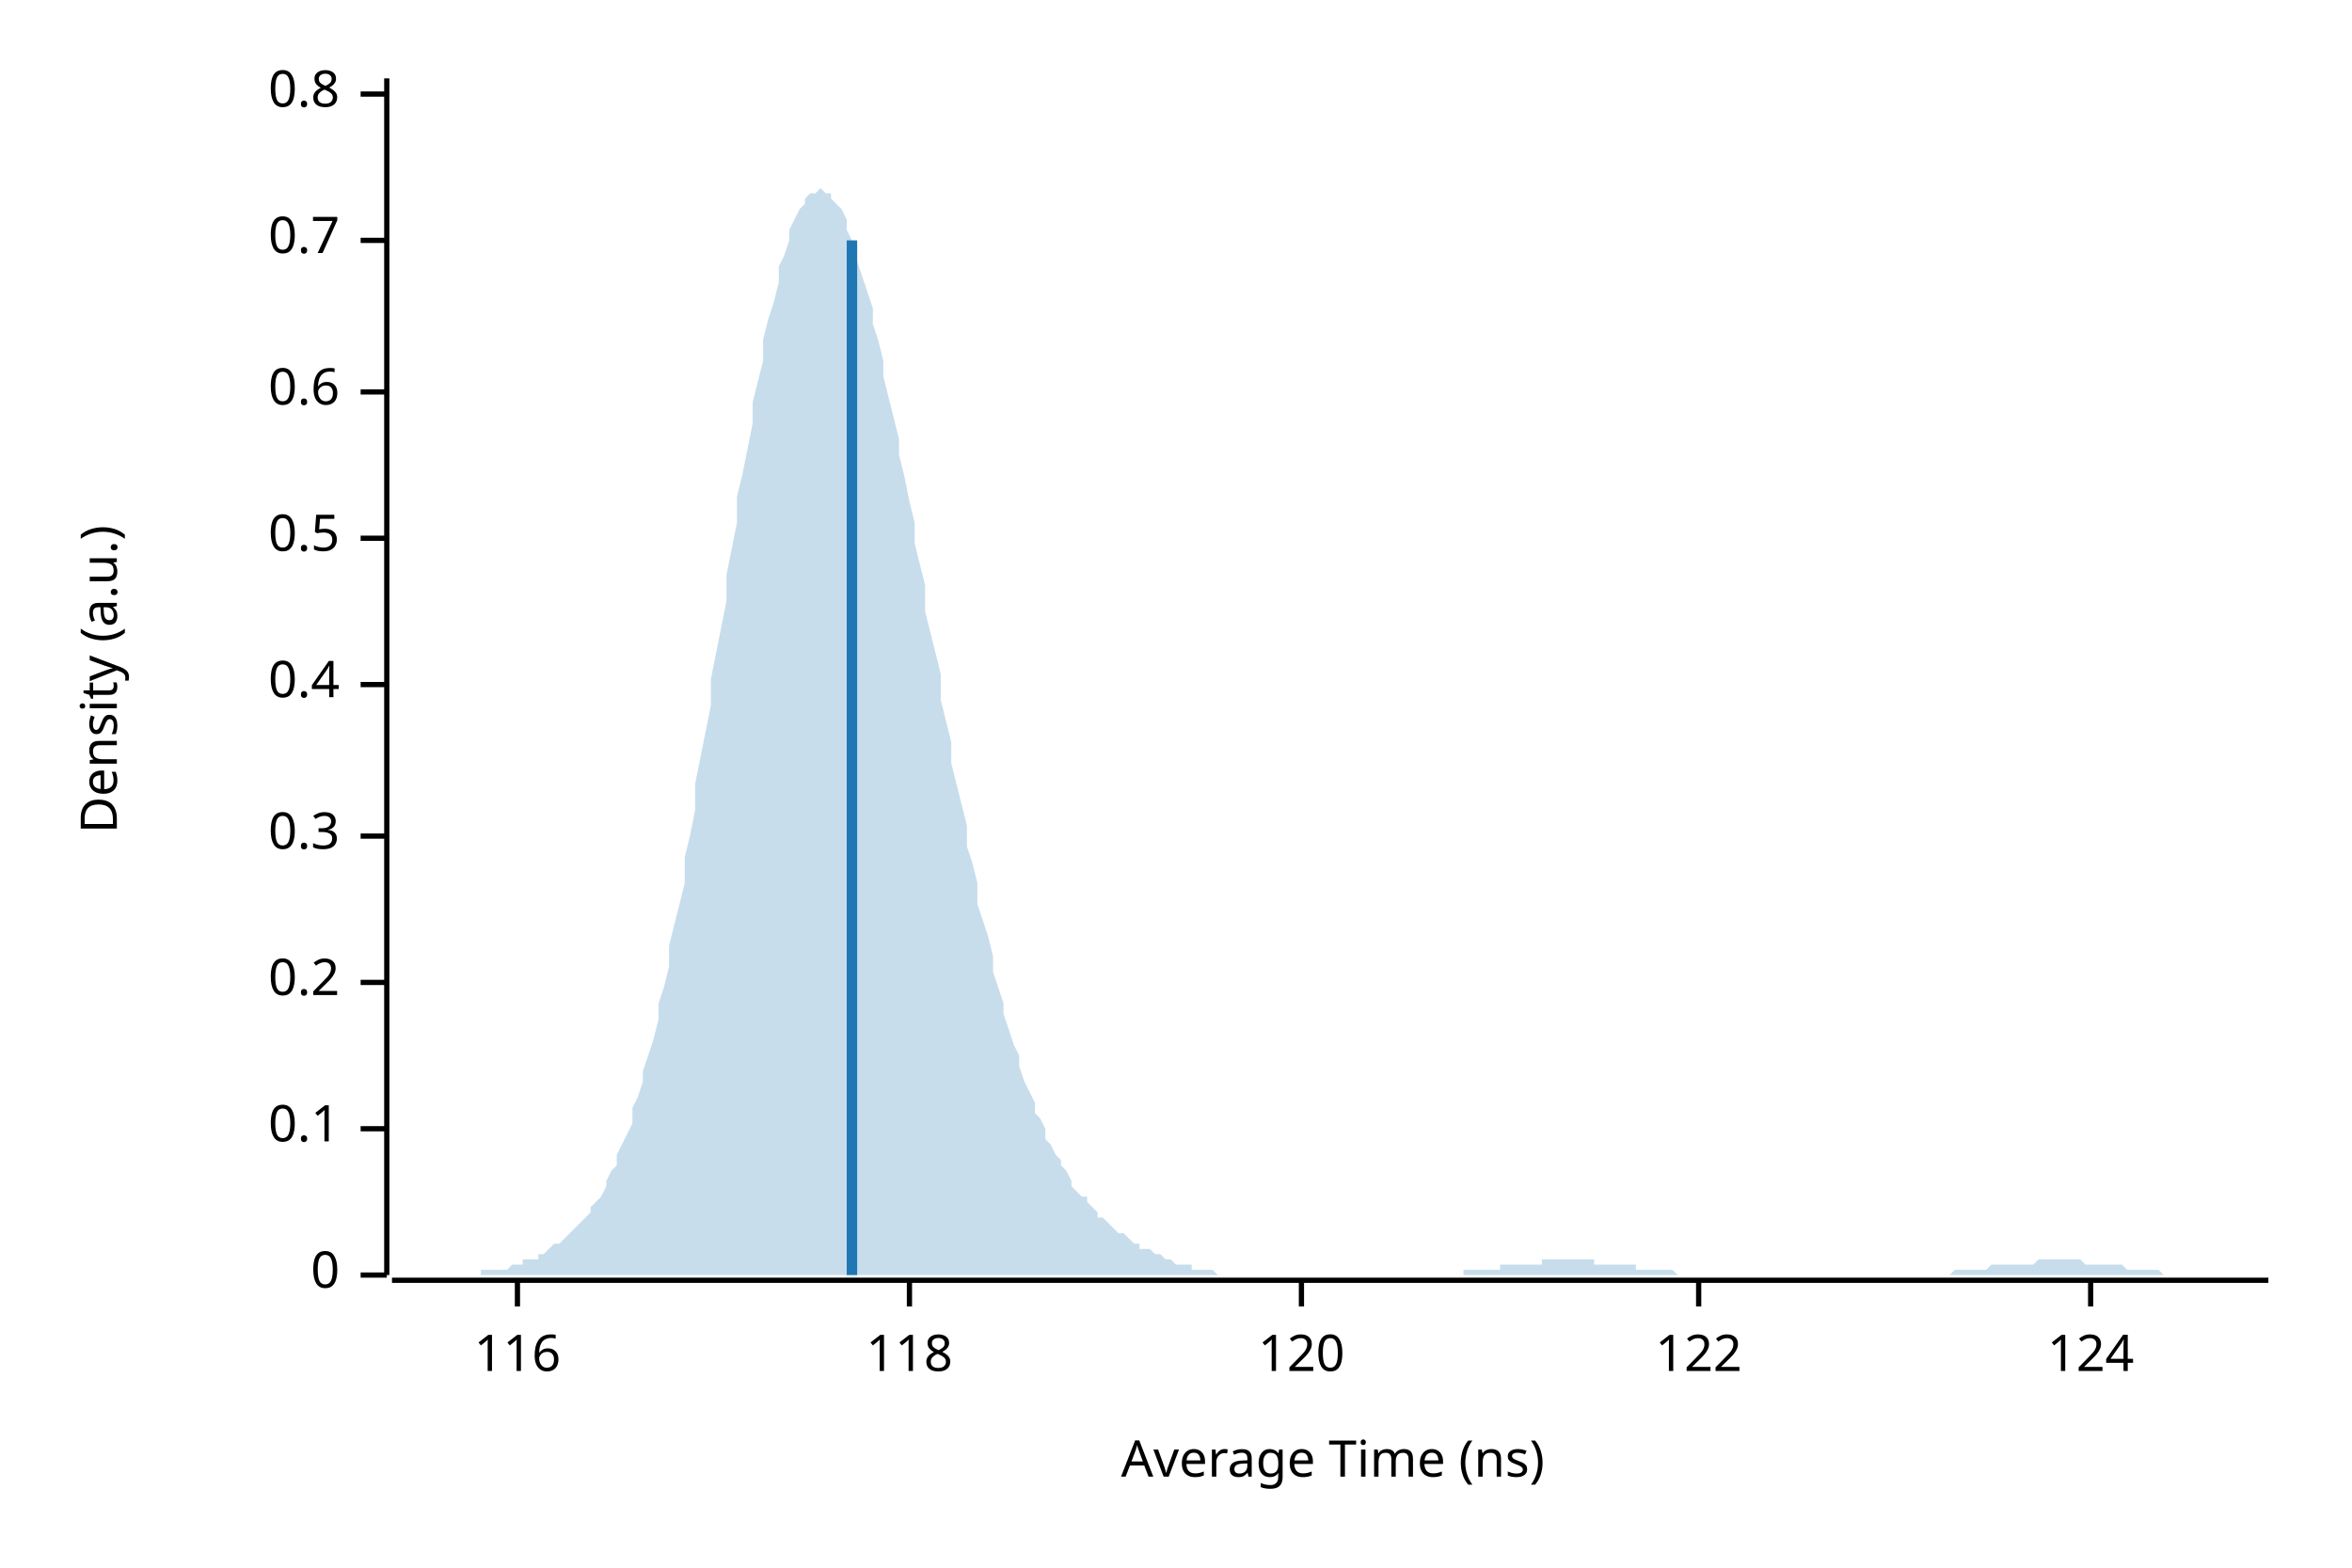
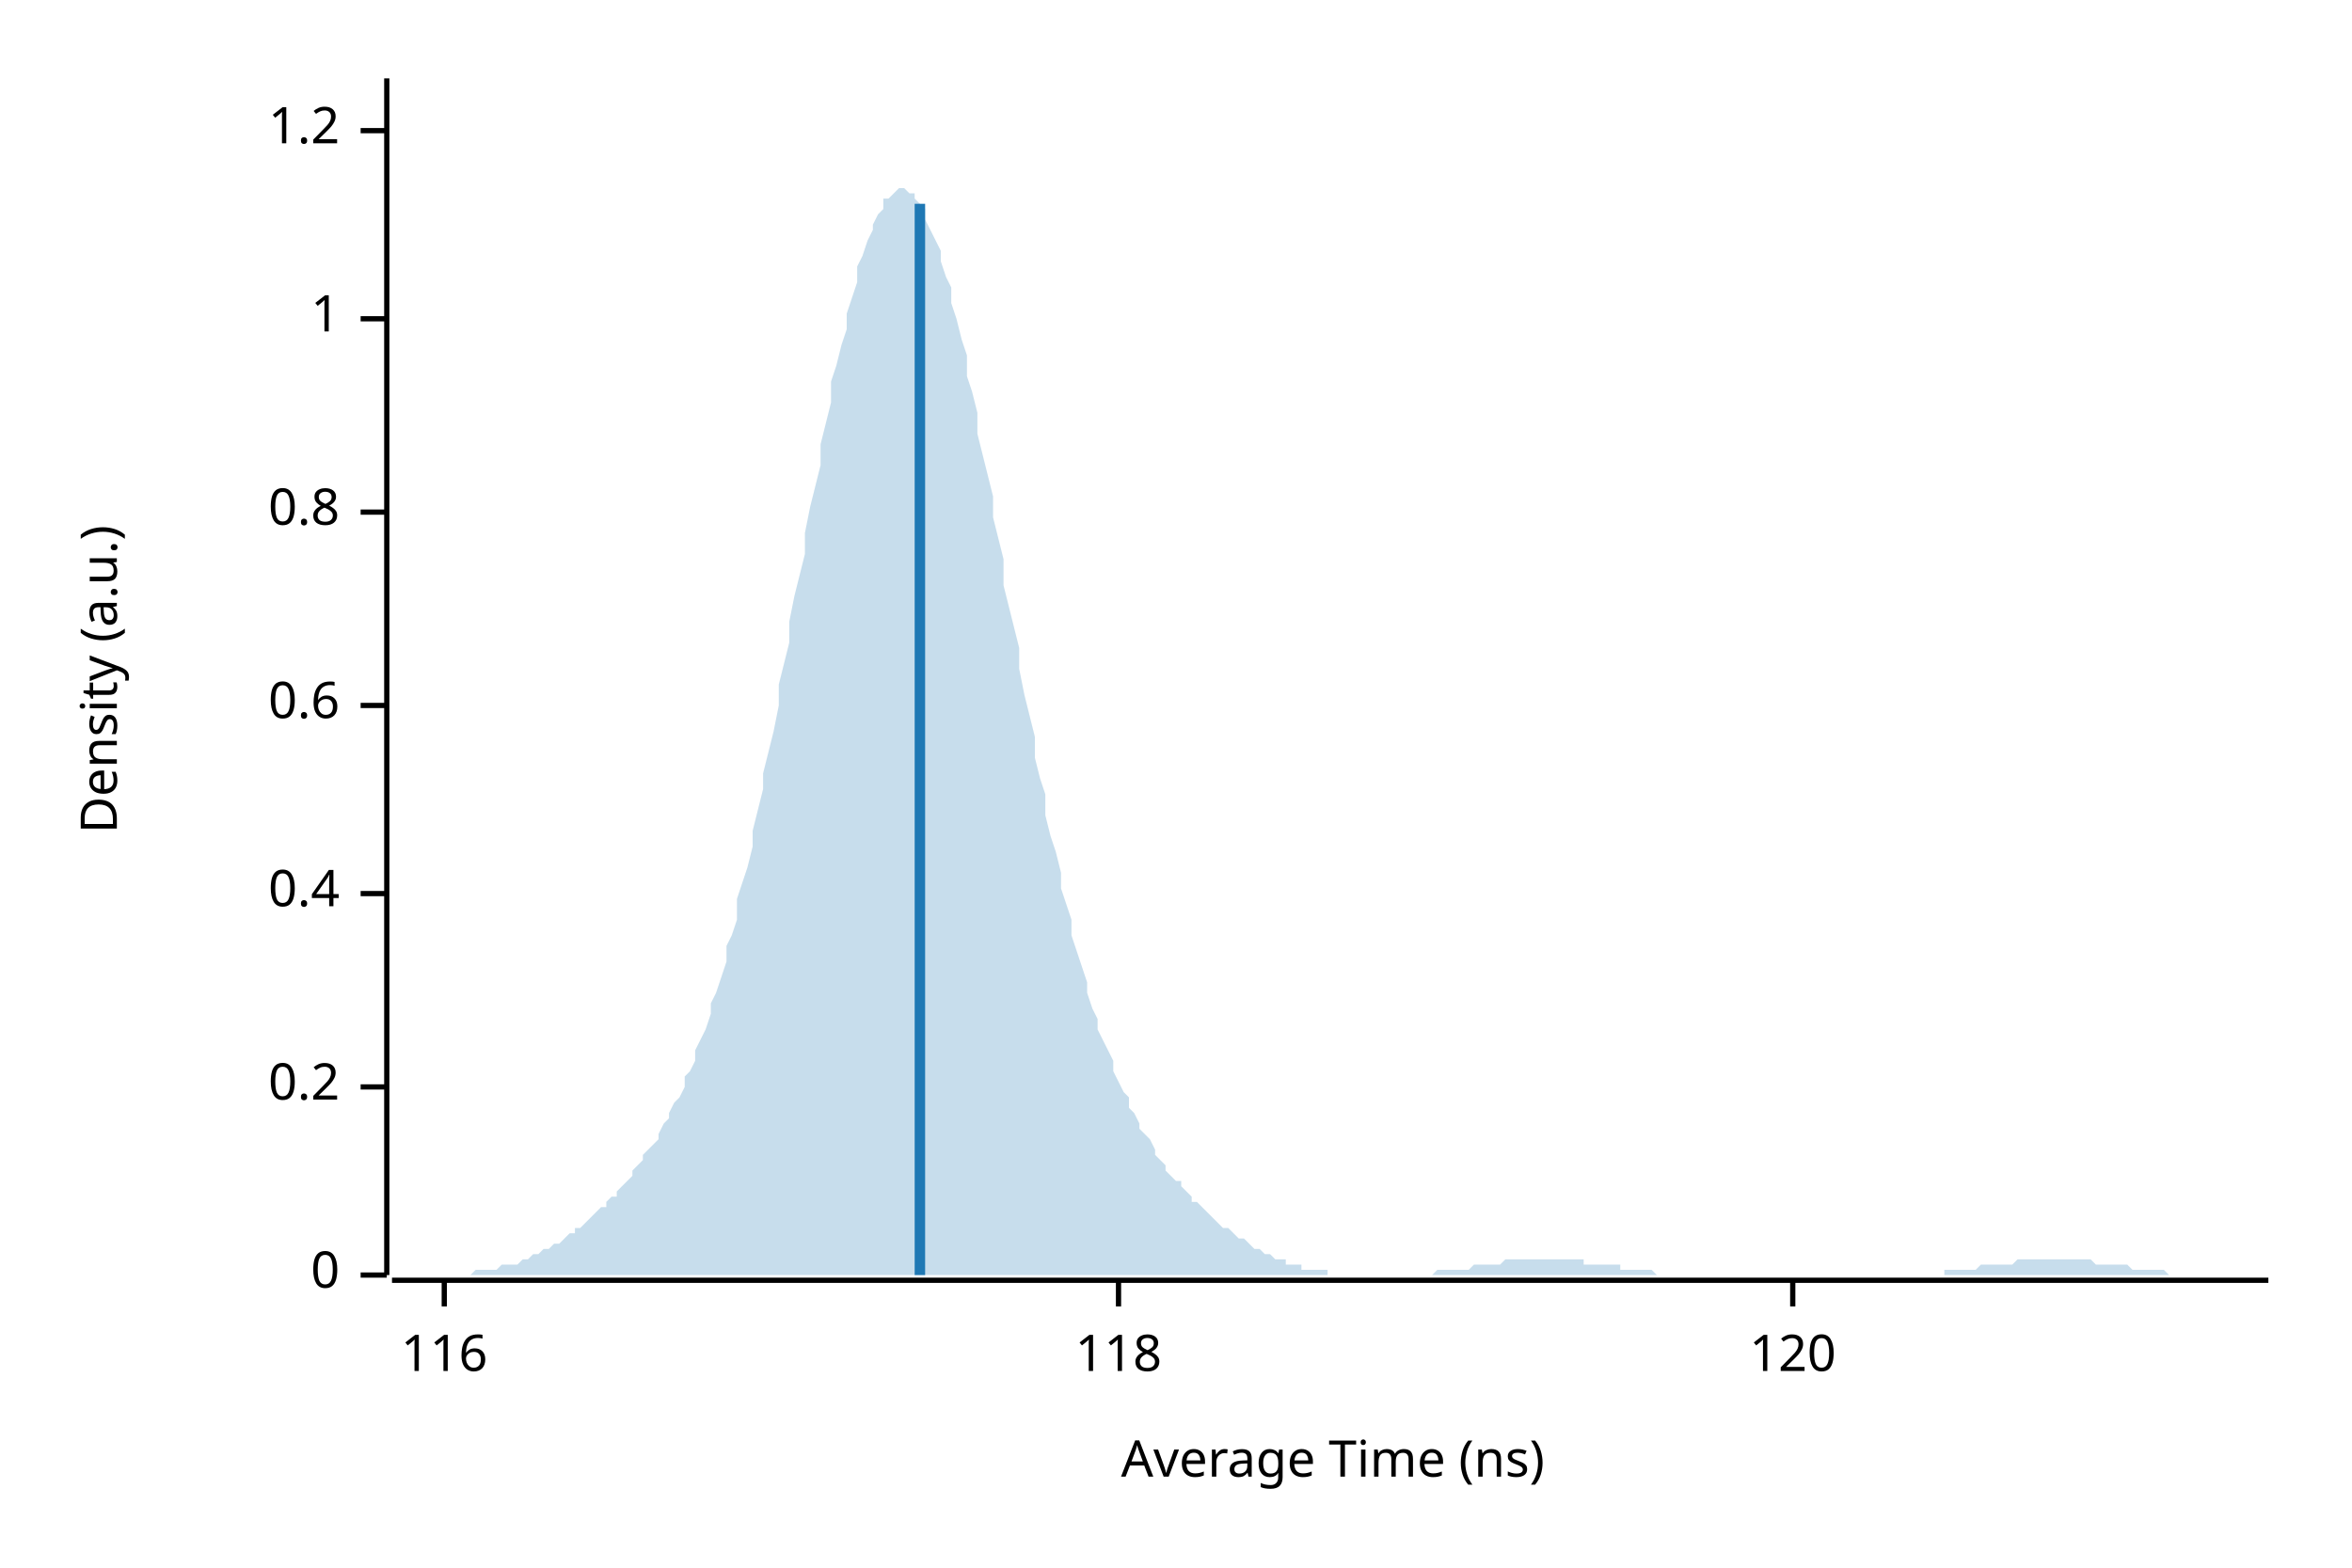
<svg xmlns="http://www.w3.org/2000/svg" width="450" height="300" viewBox="0 0 450 300">
  <text x="15" y="130" dy="0.76em" text-anchor="middle" font-family="sans-serif" font-size="9.677" opacity="1" fill="#000000" transform="rotate(270, 15, 130)">
Density (a.u.)
</text>
  <text x="255" y="285" dy="-0.5ex" text-anchor="middle" font-family="sans-serif" font-size="9.677" opacity="1" fill="#000000">
Average Time (ns)
</text>
  <polyline fill="none" opacity="1" stroke="#000000" stroke-width="1" points="74,15 74,244 " />
  <text x="65" y="244" dy="0.5ex" text-anchor="end" font-family="sans-serif" font-size="9.677" opacity="1" fill="#000000">
0
</text>
  <polyline fill="none" opacity="1" stroke="#000000" stroke-width="1" points="69,244 74,244 " />
-   <text x="65" y="216" dy="0.5ex" text-anchor="end" font-family="sans-serif" font-size="9.677" opacity="1" fill="#000000">
- 0.1
- </text>
-   <polyline fill="none" opacity="1" stroke="#000000" stroke-width="1" points="69,216 74,216 " />
-   <text x="65" y="188" dy="0.5ex" text-anchor="end" font-family="sans-serif" font-size="9.677" opacity="1" fill="#000000">
+   <text x="65" y="208" dy="0.5ex" text-anchor="end" font-family="sans-serif" font-size="9.677" opacity="1" fill="#000000">
0.2
</text>
-   <polyline fill="none" opacity="1" stroke="#000000" stroke-width="1" points="69,188 74,188 " />
-   <text x="65" y="160" dy="0.5ex" text-anchor="end" font-family="sans-serif" font-size="9.677" opacity="1" fill="#000000">
- 0.3
- </text>
-   <polyline fill="none" opacity="1" stroke="#000000" stroke-width="1" points="69,160 74,160 " />
-   <text x="65" y="131" dy="0.5ex" text-anchor="end" font-family="sans-serif" font-size="9.677" opacity="1" fill="#000000">
+   <polyline fill="none" opacity="1" stroke="#000000" stroke-width="1" points="69,208 74,208 " />
+   <text x="65" y="171" dy="0.5ex" text-anchor="end" font-family="sans-serif" font-size="9.677" opacity="1" fill="#000000">
0.4
</text>
-   <polyline fill="none" opacity="1" stroke="#000000" stroke-width="1" points="69,131 74,131 " />
-   <text x="65" y="103" dy="0.5ex" text-anchor="end" font-family="sans-serif" font-size="9.677" opacity="1" fill="#000000">
- 0.5
- </text>
-   <polyline fill="none" opacity="1" stroke="#000000" stroke-width="1" points="69,103 74,103 " />
-   <text x="65" y="75" dy="0.5ex" text-anchor="end" font-family="sans-serif" font-size="9.677" opacity="1" fill="#000000">
+   <polyline fill="none" opacity="1" stroke="#000000" stroke-width="1" points="69,171 74,171 " />
+   <text x="65" y="135" dy="0.5ex" text-anchor="end" font-family="sans-serif" font-size="9.677" opacity="1" fill="#000000">
0.6
</text>
-   <polyline fill="none" opacity="1" stroke="#000000" stroke-width="1" points="69,75 74,75 " />
-   <text x="65" y="46" dy="0.5ex" text-anchor="end" font-family="sans-serif" font-size="9.677" opacity="1" fill="#000000">
- 0.7
- </text>
-   <polyline fill="none" opacity="1" stroke="#000000" stroke-width="1" points="69,46 74,46 " />
-   <text x="65" y="18" dy="0.5ex" text-anchor="end" font-family="sans-serif" font-size="9.677" opacity="1" fill="#000000">
+   <polyline fill="none" opacity="1" stroke="#000000" stroke-width="1" points="69,135 74,135 " />
+   <text x="65" y="98" dy="0.5ex" text-anchor="end" font-family="sans-serif" font-size="9.677" opacity="1" fill="#000000">
0.8
</text>
-   <polyline fill="none" opacity="1" stroke="#000000" stroke-width="1" points="69,18 74,18 " />
+   <polyline fill="none" opacity="1" stroke="#000000" stroke-width="1" points="69,98 74,98 " />
+   <text x="65" y="61" dy="0.5ex" text-anchor="end" font-family="sans-serif" font-size="9.677" opacity="1" fill="#000000">
+ 1
+ </text>
+   <polyline fill="none" opacity="1" stroke="#000000" stroke-width="1" points="69,61 74,61 " />
+   <text x="65" y="25" dy="0.5ex" text-anchor="end" font-family="sans-serif" font-size="9.677" opacity="1" fill="#000000">
+ 1.2
+ </text>
+   <polyline fill="none" opacity="1" stroke="#000000" stroke-width="1" points="69,25 74,25 " />
  <polyline fill="none" opacity="1" stroke="#000000" stroke-width="1" points="75,245 434,245 " />
-   <text x="99" y="255" dy="0.76em" text-anchor="middle" font-family="sans-serif" font-size="9.677" opacity="1" fill="#000000">
+   <text x="85" y="255" dy="0.76em" text-anchor="middle" font-family="sans-serif" font-size="9.677" opacity="1" fill="#000000">
116
</text>
-   <polyline fill="none" opacity="1" stroke="#000000" stroke-width="1" points="99,245 99,250 " />
-   <text x="174" y="255" dy="0.76em" text-anchor="middle" font-family="sans-serif" font-size="9.677" opacity="1" fill="#000000">
+   <polyline fill="none" opacity="1" stroke="#000000" stroke-width="1" points="85,245 85,250 " />
+   <text x="214" y="255" dy="0.76em" text-anchor="middle" font-family="sans-serif" font-size="9.677" opacity="1" fill="#000000">
118
</text>
-   <polyline fill="none" opacity="1" stroke="#000000" stroke-width="1" points="174,245 174,250 " />
-   <text x="249" y="255" dy="0.76em" text-anchor="middle" font-family="sans-serif" font-size="9.677" opacity="1" fill="#000000">
+   <polyline fill="none" opacity="1" stroke="#000000" stroke-width="1" points="214,245 214,250 " />
+   <text x="343" y="255" dy="0.76em" text-anchor="middle" font-family="sans-serif" font-size="9.677" opacity="1" fill="#000000">
120
</text>
-   <polyline fill="none" opacity="1" stroke="#000000" stroke-width="1" points="249,245 249,250 " />
-   <text x="325" y="255" dy="0.76em" text-anchor="middle" font-family="sans-serif" font-size="9.677" opacity="1" fill="#000000">
- 122
- </text>
-   <polyline fill="none" opacity="1" stroke="#000000" stroke-width="1" points="325,245 325,250 " />
-   <text x="400" y="255" dy="0.76em" text-anchor="middle" font-family="sans-serif" font-size="9.677" opacity="1" fill="#000000">
- 124
- </text>
-   <polyline fill="none" opacity="1" stroke="#000000" stroke-width="1" points="400,245 400,250 " />
-   <polygon opacity="0.25" fill="#1F78B4" points="75,244 75,244 76,244 77,244 77,244 78,244 79,244 80,244 80,244 81,244 82,244 82,244 83,244 84,244 85,244 85,244 86,244 87,244 87,244 88,244 89,244 90,244 90,244 91,244 92,244 92,243 93,243 94,243 95,243 95,243 96,243 97,243 98,242 98,242 99,242 100,242 100,241 101,241 102,241 103,241 103,240 104,240 105,239 105,239 106,238 107,238 108,237 108,237 109,236 110,235 110,235 111,234 112,233 113,232 113,231 114,230 115,229 116,227 116,226 117,224 118,223 118,221 119,219 120,217 121,215 121,212 122,210 123,207 123,205 124,202 125,199 126,195 126,192 127,189 128,185 128,181 129,177 130,173 131,169 131,164 132,160 133,155 133,150 134,145 135,140 136,135 136,130 137,125 138,120 139,115 139,110 140,105 141,100 141,95 142,91 143,86 144,81 144,77 145,73 146,69 146,65 147,61 148,58 149,54 149,51 150,49 151,46 151,44 152,42 153,40 154,39 154,38 155,37 156,37 157,36 157,36 158,37 159,37 159,38 160,39 161,40 162,42 162,44 163,46 164,48 164,50 165,53 166,56 167,59 167,62 168,65 169,69 169,72 170,76 171,80 172,84 172,87 173,91 174,96 175,100 175,104 176,108 177,112 177,117 178,121 179,125 180,129 180,134 181,138 182,142 182,146 183,150 184,154 185,158 185,162 186,165 187,169 187,173 188,176 189,179 190,183 190,186 191,189 192,192 192,194 193,197 194,200 195,202 195,204 196,207 197,209 198,211 198,213 199,214 200,216 200,218 201,219 202,221 203,222 203,223 204,224 205,226 205,227 206,228 207,229 208,229 208,230 209,231 210,232 210,233 211,233 212,234 213,235 213,235 214,236 215,236 216,237 216,237 217,238 218,238 218,239 219,239 220,239 221,240 221,240 222,240 223,241 223,241 224,241 225,242 226,242 226,242 227,242 228,242 228,243 229,243 230,243 231,243 231,243 232,243 233,244 233,244 234,244 235,244 236,244 236,244 237,244 238,244 239,244 239,244 240,244 241,244 241,244 242,244 243,244 244,244 244,244 245,244 246,244 246,244 247,244 248,244 249,244 249,244 250,244 251,244 251,244 252,244 253,244 254,244 254,244 255,244 256,244 257,244 257,244 258,244 259,244 259,244 260,244 261,244 262,244 262,244 263,244 264,244 264,244 265,244 266,244 267,244 267,244 268,244 269,244 269,244 270,244 271,244 272,244 272,244 273,244 274,244 275,244 275,244 276,244 277,244 277,244 278,244 279,244 280,244 280,243 281,243 282,243 282,243 283,243 284,243 285,243 285,243 286,243 287,243 287,242 288,242 289,242 290,242 290,242 291,242 292,242 292,242 293,242 294,242 295,242 295,241 296,241 297,241 298,241 298,241 299,241 300,241 300,241 301,241 302,241 303,241 303,241 304,241 305,241 305,242 306,242 307,242 308,242 308,242 309,242 310,242 310,242 311,242 312,242 313,242 313,243 314,243 315,243 316,243 316,243 317,243 318,243 318,243 319,243 320,243 321,244 321,244 322,244 323,244 323,244 324,244 325,244 326,244 326,244 327,244 328,244 328,244 329,244 330,244 331,244 331,244 332,244 333,244 333,244 334,244 335,244 336,244 336,244 337,244 338,244 339,244 339,244 340,244 341,244 341,244 342,244 343,244 344,244 344,244 345,244 346,244 346,244 347,244 348,244 349,244 349,244 350,244 351,244 351,244 352,244 353,244 354,244 354,244 355,244 356,244 357,244 357,244 358,244 359,244 359,244 360,244 361,244 362,244 362,244 363,244 364,244 364,244 365,244 366,244 367,244 367,244 368,244 369,244 369,244 370,244 371,244 372,244 372,244 373,244 374,243 375,243 375,243 376,243 377,243 377,243 378,243 379,243 380,243 380,243 381,242 382,242 382,242 383,242 384,242 385,242 385,242 386,242 387,242 387,242 388,242 389,242 390,241 390,241 391,241 392,241 392,241 393,241 394,241 395,241 395,241 396,241 397,241 398,241 398,241 399,242 400,242 400,242 401,242 402,242 403,242 403,242 404,242 405,242 405,242 406,242 407,243 408,243 408,243 409,243 410,243 410,243 411,243 412,243 413,243 413,243 414,244 415,244 416,244 416,244 417,244 418,244 418,244 419,244 420,244 421,244 421,244 422,244 423,244 423,244 424,244 425,244 426,244 426,244 427,244 428,244 428,244 429,244 430,244 431,244 431,244 432,244 433,244 434,244 434,244 75,244 " />
-   <polyline fill="none" opacity="1" stroke="#1F78B4" stroke-width="2" points="163,244 163,46 " />
+   <polyline fill="none" opacity="1" stroke="#000000" stroke-width="1" points="343,245 343,250 " />
+   <polygon opacity="0.25" fill="#1F78B4" points="75,244 75,244 76,244 77,244 77,244 78,244 79,244 80,244 80,244 81,244 82,244 82,244 83,244 84,244 85,244 85,244 86,244 87,244 87,244 88,244 89,244 90,244 90,244 91,243 92,243 92,243 93,243 94,243 95,243 95,243 96,242 97,242 98,242 98,242 99,242 100,241 100,241 101,241 102,240 103,240 103,240 104,239 105,239 105,239 106,238 107,238 108,237 108,237 109,236 110,236 110,235 111,235 112,234 113,233 113,233 114,232 115,231 116,231 116,230 117,229 118,229 118,228 119,227 120,226 121,225 121,224 122,223 123,222 123,221 124,220 125,219 126,218 126,217 127,215 128,214 128,213 129,211 130,210 131,208 131,206 132,205 133,203 133,201 134,199 135,197 136,194 136,192 137,190 138,187 139,184 139,181 140,179 141,176 141,172 142,169 143,166 144,162 144,159 145,155 146,151 146,148 147,144 148,140 149,135 149,131 150,127 151,123 151,119 152,114 153,110 154,106 154,102 155,97 156,93 157,89 157,85 158,81 159,77 159,73 160,70 161,66 162,63 162,60 163,57 164,54 164,51 165,49 166,46 167,44 167,43 168,41 169,40 169,38 170,38 171,37 172,36 172,36 173,36 174,37 175,37 175,38 176,39 177,40 177,42 178,44 179,46 180,48 180,50 181,53 182,55 182,58 183,61 184,65 185,68 185,72 186,75 187,79 187,83 188,87 189,91 190,95 190,99 191,103 192,107 192,112 193,116 194,120 195,124 195,128 196,133 197,137 198,141 198,145 199,149 200,152 200,156 201,160 202,163 203,167 203,170 204,173 205,176 205,179 206,182 207,185 208,188 208,190 209,193 210,195 210,197 211,199 212,201 213,203 213,205 214,207 215,209 216,210 216,212 217,213 218,215 218,216 219,217 220,218 221,220 221,221 222,222 223,223 223,224 224,225 225,226 226,226 226,227 227,228 228,229 228,230 229,230 230,231 231,232 231,232 232,233 233,234 233,234 234,235 235,235 236,236 236,236 237,237 238,237 239,238 239,238 240,239 241,239 241,239 242,240 243,240 244,241 244,241 245,241 246,241 246,242 247,242 248,242 249,242 249,243 250,243 251,243 251,243 252,243 253,243 254,243 254,244 255,244 256,244 257,244 257,244 258,244 259,244 259,244 260,244 261,244 262,244 262,244 263,244 264,244 264,244 265,244 266,244 267,244 267,244 268,244 269,244 269,244 270,244 271,244 272,244 272,244 273,244 274,244 275,243 275,243 276,243 277,243 277,243 278,243 279,243 280,243 280,243 281,243 282,242 282,242 283,242 284,242 285,242 285,242 286,242 287,242 287,242 288,241 289,241 290,241 290,241 291,241 292,241 292,241 293,241 294,241 295,241 295,241 296,241 297,241 298,241 298,241 299,241 300,241 300,241 301,241 302,241 303,241 303,242 304,242 305,242 305,242 306,242 307,242 308,242 308,242 309,242 310,242 310,243 311,243 312,243 313,243 313,243 314,243 315,243 316,243 316,243 317,244 318,244 318,244 319,244 320,244 321,244 321,244 322,244 323,244 323,244 324,244 325,244 326,244 326,244 327,244 328,244 328,244 329,244 330,244 331,244 331,244 332,244 333,244 333,244 334,244 335,244 336,244 336,244 337,244 338,244 339,244 339,244 340,244 341,244 341,244 342,244 343,244 344,244 344,244 345,244 346,244 346,244 347,244 348,244 349,244 349,244 350,244 351,244 351,244 352,244 353,244 354,244 354,244 355,244 356,244 357,244 357,244 358,244 359,244 359,244 360,244 361,244 362,244 362,244 363,244 364,244 364,244 365,244 366,244 367,244 367,244 368,244 369,244 369,244 370,244 371,244 372,244 372,243 373,243 374,243 375,243 375,243 376,243 377,243 377,243 378,243 379,242 380,242 380,242 381,242 382,242 382,242 383,242 384,242 385,242 385,242 386,241 387,241 387,241 388,241 389,241 390,241 390,241 391,241 392,241 392,241 393,241 394,241 395,241 395,241 396,241 397,241 398,241 398,241 399,241 400,241 400,241 401,242 402,242 403,242 403,242 404,242 405,242 405,242 406,242 407,242 408,243 408,243 409,243 410,243 410,243 411,243 412,243 413,243 413,243 414,243 415,244 416,244 416,244 417,244 418,244 418,244 419,244 420,244 421,244 421,244 422,244 423,244 423,244 424,244 425,244 426,244 426,244 427,244 428,244 428,244 429,244 430,244 431,244 431,244 432,244 433,244 434,244 434,244 75,244 " />
+   <polyline fill="none" opacity="1" stroke="#1F78B4" stroke-width="2" points="176,244 176,39 " />
</svg>
